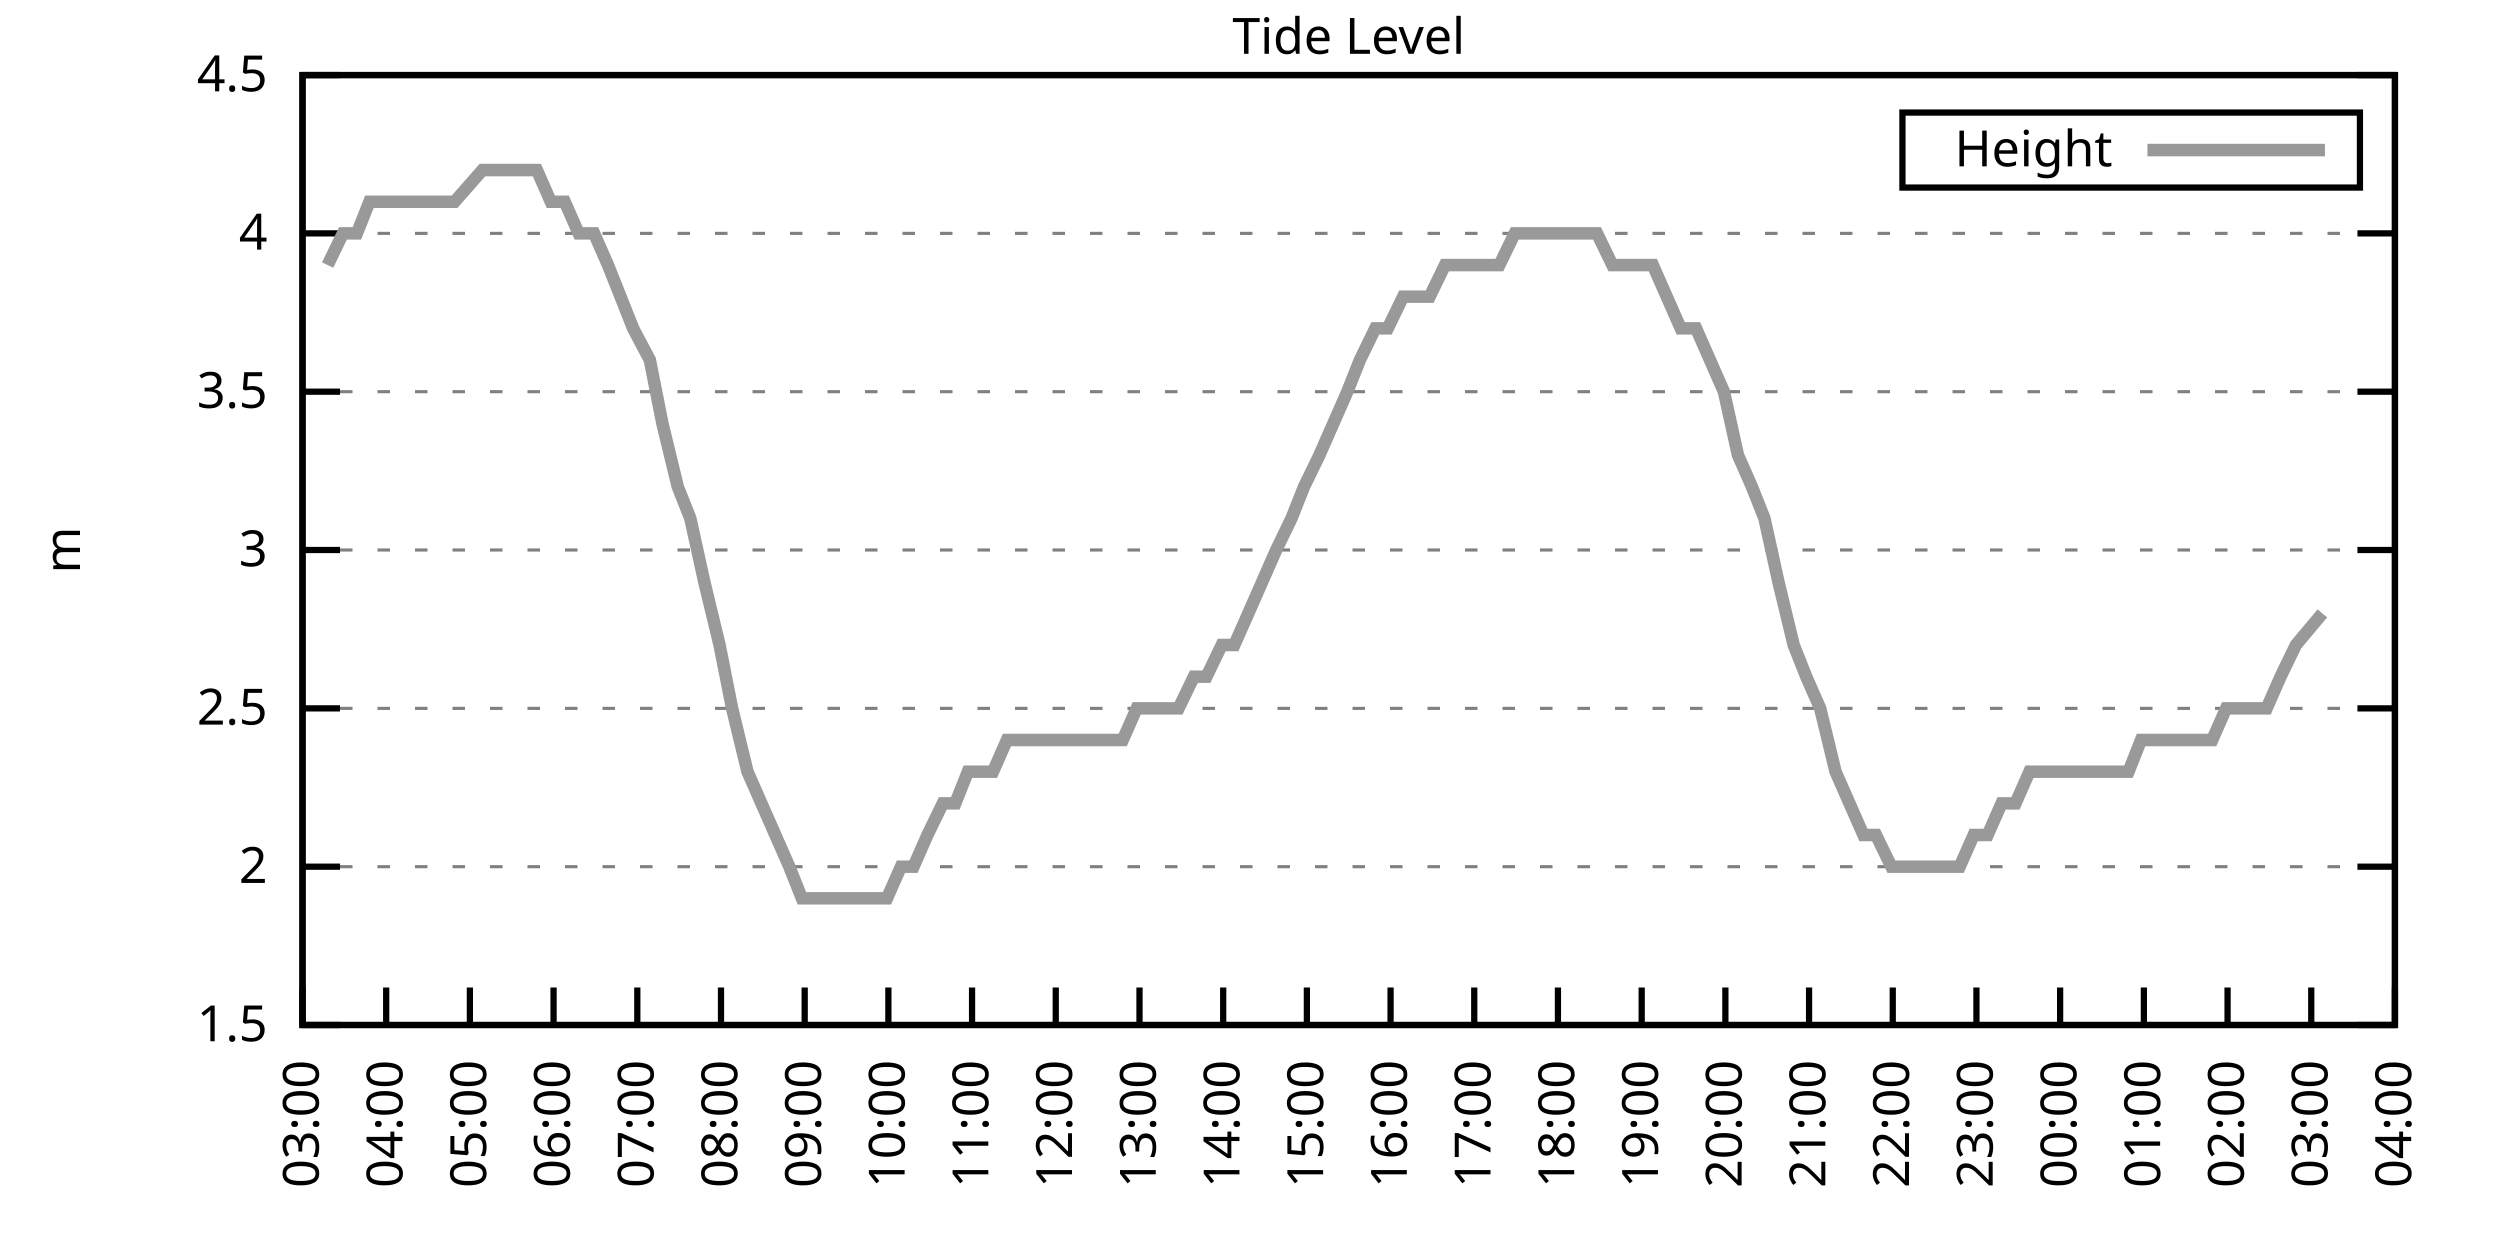
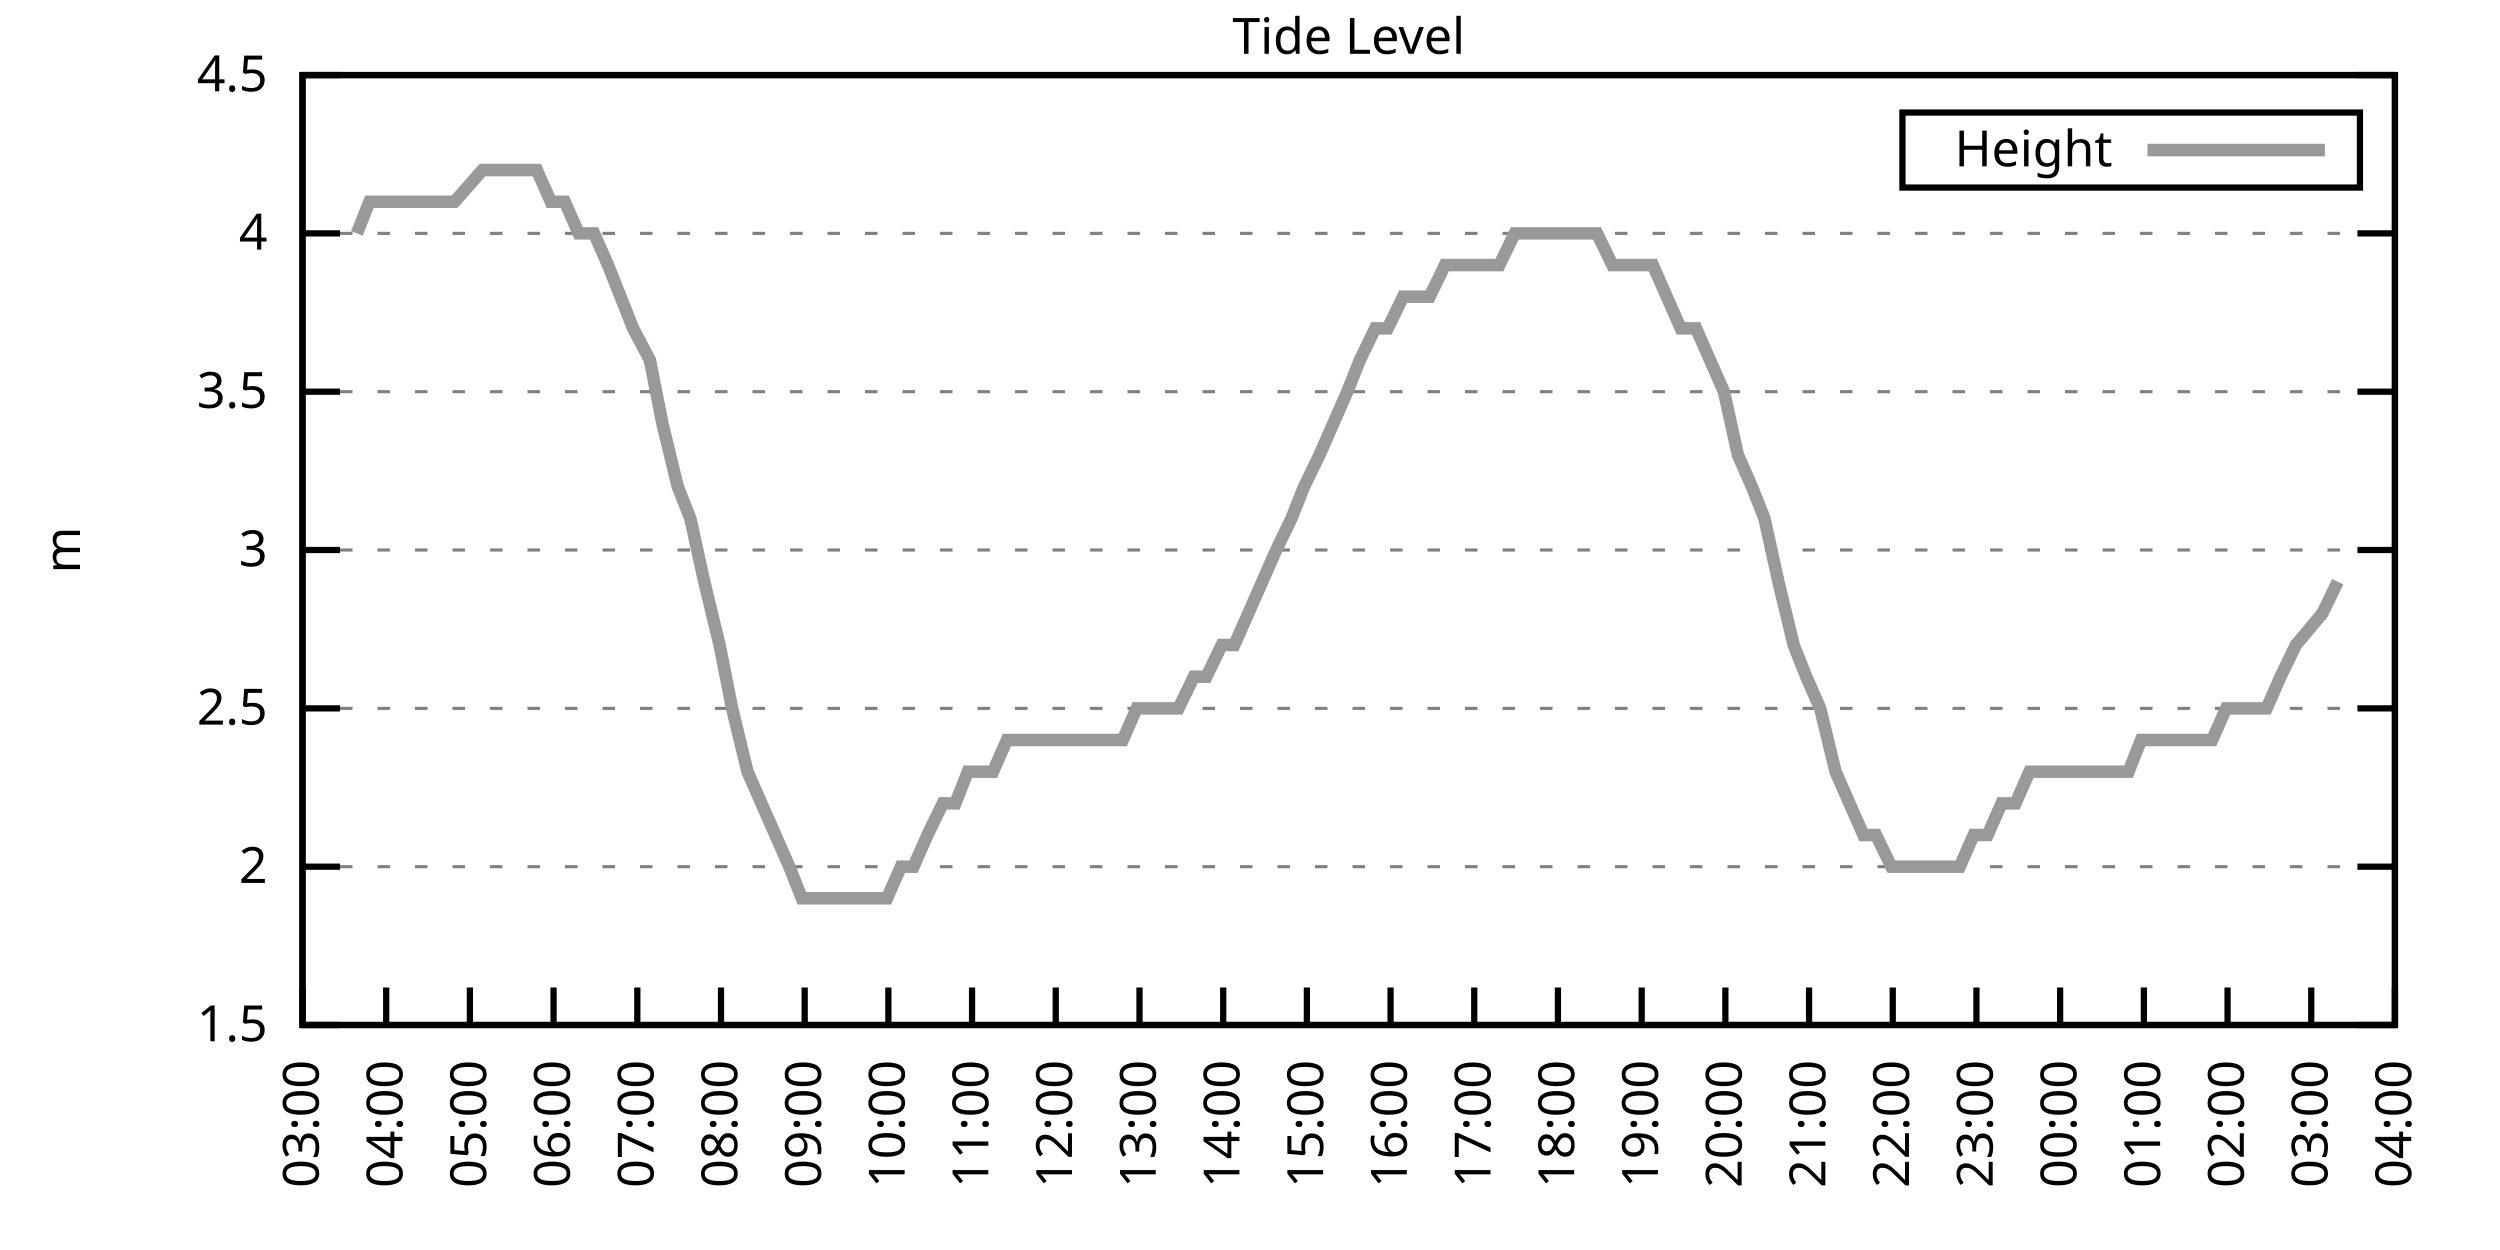
<svg xmlns="http://www.w3.org/2000/svg" xmlns:xlink="http://www.w3.org/1999/xlink" width="400" height="200" viewBox="0 0 400 200">
  <g id="gnuplot_canvas">
    <rect x="0" y="0" width="400" height="200" fill="none" />
    <defs>
      <circle id="gpDot" r="0.5" stroke-width="0.5" stroke="currentColor" />
      <path id="gpPt0" stroke-width="0.333" stroke="currentColor" d="M-1,0 h2 M0,-1 v2" />
      <path id="gpPt1" stroke-width="0.333" stroke="currentColor" d="M-1,-1 L1,1 M1,-1 L-1,1" />
      <path id="gpPt2" stroke-width="0.333" stroke="currentColor" d="M-1,0 L1,0 M0,-1 L0,1 M-1,-1 L1,1 M-1,1 L1,-1" />
      <rect id="gpPt3" stroke-width="0.333" stroke="currentColor" x="-1" y="-1" width="2" height="2" />
      <rect id="gpPt4" stroke-width="0.333" stroke="currentColor" fill="currentColor" x="-1" y="-1" width="2" height="2" />
      <circle id="gpPt5" stroke-width="0.333" stroke="currentColor" cx="0" cy="0" r="1" />
      <use xlink:href="#gpPt5" id="gpPt6" fill="currentColor" stroke="none" />
      <path id="gpPt7" stroke-width="0.333" stroke="currentColor" d="M0,-1.33 L-1.33,0.67 L1.33,0.67 z" />
      <use xlink:href="#gpPt7" id="gpPt8" fill="currentColor" stroke="none" />
      <use xlink:href="#gpPt7" id="gpPt9" stroke="currentColor" transform="rotate(180)" />
      <use xlink:href="#gpPt9" id="gpPt10" fill="currentColor" stroke="none" />
      <use xlink:href="#gpPt3" id="gpPt11" stroke="currentColor" transform="rotate(45)" />
      <use xlink:href="#gpPt11" id="gpPt12" fill="currentColor" stroke="none" />
      <path id="gpPt13" stroke-width="0.333" stroke="currentColor" d="M0,1.330 L1.265,0.411 L0.782,-1.067 L-0.782,-1.076 L-1.265,0.411 z" />
      <use xlink:href="#gpPt13" id="gpPt14" fill="currentColor" stroke="none" />
      <filter id="textbox" filterUnits="objectBoundingBox" x="0" y="0" height="1" width="1">
        <feFlood flood-color="white" flood-opacity="1" result="bgnd" />
        <feComposite in="SourceGraphic" in2="bgnd" operator="atop" />
      </filter>
      <filter id="greybox" filterUnits="objectBoundingBox" x="0" y="0" height="1" width="1">
        <feFlood flood-color="lightgrey" flood-opacity="1" result="grey" />
        <feComposite in="SourceGraphic" in2="grey" operator="atop" />
      </filter>
    </defs>
    <g fill="none" color="white" stroke="currentColor" stroke-width="1.00" stroke-linecap="butt" stroke-linejoin="miter">
</g>
    <g fill="none" color="black" stroke="currentColor" stroke-width="1.00" stroke-linecap="butt" stroke-linejoin="miter">
      <g stroke="none" shape-rendering="crispEdges">
        <polygon fill="rgb(255, 255, 255)" points="48.40,164.00 383.18,164.00 383.18,12.02 48.40,12.02 " />
      </g>
    </g>
    <g fill="none" color="black" stroke="currentColor" stroke-width="1.00" stroke-linecap="butt" stroke-linejoin="miter">
</g>
    <g fill="none" color="black" stroke="black" stroke-width="0.50" stroke-linecap="butt" stroke-linejoin="miter">
</g>
    <g fill="none" color="gray" stroke="currentColor" stroke-width="0.50" stroke-linecap="butt" stroke-linejoin="miter">
      <path stroke="gray" stroke-dasharray="2,4" class="gridline" d="M48.40,164.00 L383.19,164.00  " />
    </g>
    <g fill="none" color="gray" stroke="gray" stroke-width="1.00" stroke-linecap="butt" stroke-linejoin="miter">
</g>
    <g fill="none" color="black" stroke="currentColor" stroke-width="1.00" stroke-linecap="butt" stroke-linejoin="miter">
      <path stroke="black" d="M48.40,164.00 L54.40,164.00 M383.19,164.00 L377.19,164.00  " />
      <g transform="translate(42.80,166.60)" stroke="none" fill="black" font-family="Sans" font-size="8.00" text-anchor="end">
        <text>
          <tspan font-family="Sans"> 1.5</tspan>
        </text>
      </g>
    </g>
    <g fill="none" color="black" stroke="currentColor" stroke-width="1.00" stroke-linecap="butt" stroke-linejoin="miter">
</g>
    <g fill="none" color="black" stroke="black" stroke-width="0.50" stroke-linecap="butt" stroke-linejoin="miter">
</g>
    <g fill="none" color="gray" stroke="currentColor" stroke-width="0.50" stroke-linecap="butt" stroke-linejoin="miter">
      <path stroke="gray" stroke-dasharray="2,4" class="gridline" d="M48.40,138.67 L383.19,138.67  " />
    </g>
    <g fill="none" color="gray" stroke="gray" stroke-width="1.00" stroke-linecap="butt" stroke-linejoin="miter">
</g>
    <g fill="none" color="black" stroke="currentColor" stroke-width="1.00" stroke-linecap="butt" stroke-linejoin="miter">
      <path stroke="black" d="M48.40,138.67 L54.40,138.67 M383.19,138.67 L377.19,138.67  " />
      <g transform="translate(42.80,141.27)" stroke="none" fill="black" font-family="Sans" font-size="8.00" text-anchor="end">
        <text>
          <tspan font-family="Sans"> 2</tspan>
        </text>
      </g>
    </g>
    <g fill="none" color="black" stroke="currentColor" stroke-width="1.00" stroke-linecap="butt" stroke-linejoin="miter">
</g>
    <g fill="none" color="black" stroke="black" stroke-width="0.50" stroke-linecap="butt" stroke-linejoin="miter">
</g>
    <g fill="none" color="gray" stroke="currentColor" stroke-width="0.50" stroke-linecap="butt" stroke-linejoin="miter">
      <path stroke="gray" stroke-dasharray="2,4" class="gridline" d="M48.40,113.34 L383.19,113.34  " />
    </g>
    <g fill="none" color="gray" stroke="gray" stroke-width="1.00" stroke-linecap="butt" stroke-linejoin="miter">
</g>
    <g fill="none" color="black" stroke="currentColor" stroke-width="1.00" stroke-linecap="butt" stroke-linejoin="miter">
      <path stroke="black" d="M48.40,113.34 L54.40,113.34 M383.19,113.34 L377.19,113.34  " />
      <g transform="translate(42.80,115.94)" stroke="none" fill="black" font-family="Sans" font-size="8.00" text-anchor="end">
        <text>
          <tspan font-family="Sans"> 2.5</tspan>
        </text>
      </g>
    </g>
    <g fill="none" color="black" stroke="currentColor" stroke-width="1.00" stroke-linecap="butt" stroke-linejoin="miter">
</g>
    <g fill="none" color="black" stroke="black" stroke-width="0.50" stroke-linecap="butt" stroke-linejoin="miter">
</g>
    <g fill="none" color="gray" stroke="currentColor" stroke-width="0.50" stroke-linecap="butt" stroke-linejoin="miter">
      <path stroke="gray" stroke-dasharray="2,4" class="gridline" d="M48.40,88.00 L383.19,88.00  " />
    </g>
    <g fill="none" color="gray" stroke="gray" stroke-width="1.00" stroke-linecap="butt" stroke-linejoin="miter">
</g>
    <g fill="none" color="black" stroke="currentColor" stroke-width="1.00" stroke-linecap="butt" stroke-linejoin="miter">
      <path stroke="black" d="M48.40,88.00 L54.40,88.00 M383.19,88.00 L377.19,88.00  " />
      <g transform="translate(42.80,90.60)" stroke="none" fill="black" font-family="Sans" font-size="8.00" text-anchor="end">
        <text>
          <tspan font-family="Sans"> 3</tspan>
        </text>
      </g>
    </g>
    <g fill="none" color="black" stroke="currentColor" stroke-width="1.00" stroke-linecap="butt" stroke-linejoin="miter">
</g>
    <g fill="none" color="black" stroke="black" stroke-width="0.50" stroke-linecap="butt" stroke-linejoin="miter">
</g>
    <g fill="none" color="gray" stroke="currentColor" stroke-width="0.50" stroke-linecap="butt" stroke-linejoin="miter">
      <path stroke="gray" stroke-dasharray="2,4" class="gridline" d="M48.40,62.67 L383.19,62.67  " />
    </g>
    <g fill="none" color="gray" stroke="gray" stroke-width="1.00" stroke-linecap="butt" stroke-linejoin="miter">
</g>
    <g fill="none" color="black" stroke="currentColor" stroke-width="1.00" stroke-linecap="butt" stroke-linejoin="miter">
      <path stroke="black" d="M48.40,62.67 L54.40,62.67 M383.19,62.67 L377.19,62.67  " />
      <g transform="translate(42.80,65.27)" stroke="none" fill="black" font-family="Sans" font-size="8.00" text-anchor="end">
        <text>
          <tspan font-family="Sans"> 3.5</tspan>
        </text>
      </g>
    </g>
    <g fill="none" color="black" stroke="currentColor" stroke-width="1.00" stroke-linecap="butt" stroke-linejoin="miter">
</g>
    <g fill="none" color="black" stroke="black" stroke-width="0.50" stroke-linecap="butt" stroke-linejoin="miter">
</g>
    <g fill="none" color="gray" stroke="currentColor" stroke-width="0.50" stroke-linecap="butt" stroke-linejoin="miter">
      <path stroke="gray" stroke-dasharray="2,4" class="gridline" d="M48.40,37.34 L383.19,37.34  " />
    </g>
    <g fill="none" color="gray" stroke="gray" stroke-width="1.00" stroke-linecap="butt" stroke-linejoin="miter">
</g>
    <g fill="none" color="black" stroke="currentColor" stroke-width="1.00" stroke-linecap="butt" stroke-linejoin="miter">
      <path stroke="black" d="M48.40,37.34 L54.40,37.34 M383.19,37.34 L377.19,37.34  " />
      <g transform="translate(42.80,39.94)" stroke="none" fill="black" font-family="Sans" font-size="8.00" text-anchor="end">
        <text>
          <tspan font-family="Sans"> 4</tspan>
        </text>
      </g>
    </g>
    <g fill="none" color="black" stroke="currentColor" stroke-width="1.00" stroke-linecap="butt" stroke-linejoin="miter">
</g>
    <g fill="none" color="black" stroke="black" stroke-width="0.50" stroke-linecap="butt" stroke-linejoin="miter">
</g>
    <g fill="none" color="gray" stroke="currentColor" stroke-width="0.50" stroke-linecap="butt" stroke-linejoin="miter">
      <path stroke="gray" stroke-dasharray="2,4" class="gridline" d="M48.40,12.01 L383.19,12.01  " />
    </g>
    <g fill="none" color="gray" stroke="gray" stroke-width="1.00" stroke-linecap="butt" stroke-linejoin="miter">
</g>
    <g fill="none" color="black" stroke="currentColor" stroke-width="1.00" stroke-linecap="butt" stroke-linejoin="miter">
      <path stroke="black" d="M48.40,12.01 L54.40,12.01 M383.19,12.01 L377.19,12.01  " />
      <g transform="translate(42.80,14.61)" stroke="none" fill="black" font-family="Sans" font-size="8.00" text-anchor="end">
        <text>
          <tspan font-family="Sans"> 4.5</tspan>
        </text>
      </g>
    </g>
    <g fill="none" color="black" stroke="currentColor" stroke-width="1.00" stroke-linecap="butt" stroke-linejoin="miter">
      <path stroke="black" d="M48.40,164.00 L48.40,158.00  " />
      <g transform="translate(51.00,169.60) rotate(270.00)" stroke="none" fill="black" font-family="Sans" font-size="8.00" text-anchor="end">
        <text>
          <tspan font-family="Sans">03:00</tspan>
        </text>
      </g>
    </g>
    <g fill="none" color="black" stroke="currentColor" stroke-width="1.00" stroke-linecap="butt" stroke-linejoin="miter">
      <path stroke="black" d="M61.79,164.00 L61.79,158.00  " />
      <g transform="translate(64.39,169.60) rotate(270.00)" stroke="none" fill="black" font-family="Sans" font-size="8.00" text-anchor="end">
        <text>
          <tspan font-family="Sans">04:00</tspan>
        </text>
      </g>
    </g>
    <g fill="none" color="black" stroke="currentColor" stroke-width="1.00" stroke-linecap="butt" stroke-linejoin="miter">
      <path stroke="black" d="M75.18,164.00 L75.18,158.00  " />
      <g transform="translate(77.78,169.60) rotate(270.00)" stroke="none" fill="black" font-family="Sans" font-size="8.00" text-anchor="end">
        <text>
          <tspan font-family="Sans">05:00</tspan>
        </text>
      </g>
    </g>
    <g fill="none" color="black" stroke="currentColor" stroke-width="1.00" stroke-linecap="butt" stroke-linejoin="miter">
      <path stroke="black" d="M88.57,164.00 L88.57,158.00  " />
      <g transform="translate(91.17,169.60) rotate(270.00)" stroke="none" fill="black" font-family="Sans" font-size="8.00" text-anchor="end">
        <text>
          <tspan font-family="Sans">06:00</tspan>
        </text>
      </g>
    </g>
    <g fill="none" color="black" stroke="currentColor" stroke-width="1.00" stroke-linecap="butt" stroke-linejoin="miter">
      <path stroke="black" d="M101.97,164.00 L101.97,158.00  " />
      <g transform="translate(104.57,169.60) rotate(270.00)" stroke="none" fill="black" font-family="Sans" font-size="8.00" text-anchor="end">
        <text>
          <tspan font-family="Sans">07:00</tspan>
        </text>
      </g>
    </g>
    <g fill="none" color="black" stroke="currentColor" stroke-width="1.00" stroke-linecap="butt" stroke-linejoin="miter">
      <path stroke="black" d="M115.36,164.00 L115.36,158.00  " />
      <g transform="translate(117.96,169.60) rotate(270.00)" stroke="none" fill="black" font-family="Sans" font-size="8.00" text-anchor="end">
        <text>
          <tspan font-family="Sans">08:00</tspan>
        </text>
      </g>
    </g>
    <g fill="none" color="black" stroke="currentColor" stroke-width="1.00" stroke-linecap="butt" stroke-linejoin="miter">
      <path stroke="black" d="M128.75,164.00 L128.75,158.00  " />
      <g transform="translate(131.35,169.60) rotate(270.00)" stroke="none" fill="black" font-family="Sans" font-size="8.00" text-anchor="end">
        <text>
          <tspan font-family="Sans">09:00</tspan>
        </text>
      </g>
    </g>
    <g fill="none" color="black" stroke="currentColor" stroke-width="1.00" stroke-linecap="butt" stroke-linejoin="miter">
      <path stroke="black" d="M142.14,164.00 L142.14,158.00  " />
      <g transform="translate(144.74,169.60) rotate(270.00)" stroke="none" fill="black" font-family="Sans" font-size="8.00" text-anchor="end">
        <text>
          <tspan font-family="Sans">10:00</tspan>
        </text>
      </g>
    </g>
    <g fill="none" color="black" stroke="currentColor" stroke-width="1.00" stroke-linecap="butt" stroke-linejoin="miter">
      <path stroke="black" d="M155.53,164.00 L155.53,158.00  " />
      <g transform="translate(158.13,169.60) rotate(270.00)" stroke="none" fill="black" font-family="Sans" font-size="8.00" text-anchor="end">
        <text>
          <tspan font-family="Sans">11:00</tspan>
        </text>
      </g>
    </g>
    <g fill="none" color="black" stroke="currentColor" stroke-width="1.00" stroke-linecap="butt" stroke-linejoin="miter">
      <path stroke="black" d="M168.92,164.00 L168.92,158.00  " />
      <g transform="translate(171.52,169.60) rotate(270.00)" stroke="none" fill="black" font-family="Sans" font-size="8.00" text-anchor="end">
        <text>
          <tspan font-family="Sans">12:00</tspan>
        </text>
      </g>
    </g>
    <g fill="none" color="black" stroke="currentColor" stroke-width="1.00" stroke-linecap="butt" stroke-linejoin="miter">
      <path stroke="black" d="M182.32,164.00 L182.32,158.00  " />
      <g transform="translate(184.92,169.60) rotate(270.00)" stroke="none" fill="black" font-family="Sans" font-size="8.00" text-anchor="end">
        <text>
          <tspan font-family="Sans">13:00</tspan>
        </text>
      </g>
    </g>
    <g fill="none" color="black" stroke="currentColor" stroke-width="1.00" stroke-linecap="butt" stroke-linejoin="miter">
      <path stroke="black" d="M195.71,164.00 L195.71,158.00  " />
      <g transform="translate(198.31,169.60) rotate(270.00)" stroke="none" fill="black" font-family="Sans" font-size="8.00" text-anchor="end">
        <text>
          <tspan font-family="Sans">14:00</tspan>
        </text>
      </g>
    </g>
    <g fill="none" color="black" stroke="currentColor" stroke-width="1.00" stroke-linecap="butt" stroke-linejoin="miter">
      <path stroke="black" d="M209.10,164.00 L209.10,158.00  " />
      <g transform="translate(211.70,169.60) rotate(270.00)" stroke="none" fill="black" font-family="Sans" font-size="8.00" text-anchor="end">
        <text>
          <tspan font-family="Sans">15:00</tspan>
        </text>
      </g>
    </g>
    <g fill="none" color="black" stroke="currentColor" stroke-width="1.00" stroke-linecap="butt" stroke-linejoin="miter">
      <path stroke="black" d="M222.49,164.00 L222.49,158.00  " />
      <g transform="translate(225.09,169.60) rotate(270.00)" stroke="none" fill="black" font-family="Sans" font-size="8.00" text-anchor="end">
        <text>
          <tspan font-family="Sans">16:00</tspan>
        </text>
      </g>
    </g>
    <g fill="none" color="black" stroke="currentColor" stroke-width="1.00" stroke-linecap="butt" stroke-linejoin="miter">
      <path stroke="black" d="M235.88,164.00 L235.88,158.00  " />
      <g transform="translate(238.48,169.60) rotate(270.00)" stroke="none" fill="black" font-family="Sans" font-size="8.00" text-anchor="end">
        <text>
          <tspan font-family="Sans">17:00</tspan>
        </text>
      </g>
    </g>
    <g fill="none" color="black" stroke="currentColor" stroke-width="1.00" stroke-linecap="butt" stroke-linejoin="miter">
      <path stroke="black" d="M249.27,164.00 L249.27,158.00  " />
      <g transform="translate(251.87,169.60) rotate(270.00)" stroke="none" fill="black" font-family="Sans" font-size="8.00" text-anchor="end">
        <text>
          <tspan font-family="Sans">18:00</tspan>
        </text>
      </g>
    </g>
    <g fill="none" color="black" stroke="currentColor" stroke-width="1.00" stroke-linecap="butt" stroke-linejoin="miter">
      <path stroke="black" d="M262.67,164.00 L262.67,158.00  " />
      <g transform="translate(265.27,169.60) rotate(270.00)" stroke="none" fill="black" font-family="Sans" font-size="8.00" text-anchor="end">
        <text>
          <tspan font-family="Sans">19:00</tspan>
        </text>
      </g>
    </g>
    <g fill="none" color="black" stroke="currentColor" stroke-width="1.00" stroke-linecap="butt" stroke-linejoin="miter">
      <path stroke="black" d="M276.06,164.00 L276.06,158.00  " />
      <g transform="translate(278.66,169.60) rotate(270.00)" stroke="none" fill="black" font-family="Sans" font-size="8.00" text-anchor="end">
        <text>
          <tspan font-family="Sans">20:00</tspan>
        </text>
      </g>
    </g>
    <g fill="none" color="black" stroke="currentColor" stroke-width="1.00" stroke-linecap="butt" stroke-linejoin="miter">
      <path stroke="black" d="M289.45,164.00 L289.45,158.00  " />
      <g transform="translate(292.05,169.60) rotate(270.00)" stroke="none" fill="black" font-family="Sans" font-size="8.00" text-anchor="end">
        <text>
          <tspan font-family="Sans">21:00</tspan>
        </text>
      </g>
    </g>
    <g fill="none" color="black" stroke="currentColor" stroke-width="1.00" stroke-linecap="butt" stroke-linejoin="miter">
      <path stroke="black" d="M302.84,164.00 L302.84,158.00  " />
      <g transform="translate(305.44,169.60) rotate(270.00)" stroke="none" fill="black" font-family="Sans" font-size="8.00" text-anchor="end">
        <text>
          <tspan font-family="Sans">22:00</tspan>
        </text>
      </g>
    </g>
    <g fill="none" color="black" stroke="currentColor" stroke-width="1.00" stroke-linecap="butt" stroke-linejoin="miter">
      <path stroke="black" d="M316.23,164.00 L316.23,158.00  " />
      <g transform="translate(318.83,169.60) rotate(270.00)" stroke="none" fill="black" font-family="Sans" font-size="8.00" text-anchor="end">
        <text>
          <tspan font-family="Sans">23:00</tspan>
        </text>
      </g>
    </g>
    <g fill="none" color="black" stroke="currentColor" stroke-width="1.00" stroke-linecap="butt" stroke-linejoin="miter">
      <path stroke="black" d="M329.62,164.00 L329.62,158.00  " />
      <g transform="translate(332.22,169.60) rotate(270.00)" stroke="none" fill="black" font-family="Sans" font-size="8.00" text-anchor="end">
        <text>
          <tspan font-family="Sans">00:00</tspan>
        </text>
      </g>
    </g>
    <g fill="none" color="black" stroke="currentColor" stroke-width="1.00" stroke-linecap="butt" stroke-linejoin="miter">
      <path stroke="black" d="M343.02,164.00 L343.02,158.00  " />
      <g transform="translate(345.62,169.60) rotate(270.00)" stroke="none" fill="black" font-family="Sans" font-size="8.00" text-anchor="end">
        <text>
          <tspan font-family="Sans">01:00</tspan>
        </text>
      </g>
    </g>
    <g fill="none" color="black" stroke="currentColor" stroke-width="1.00" stroke-linecap="butt" stroke-linejoin="miter">
      <path stroke="black" d="M356.41,164.00 L356.41,158.00  " />
      <g transform="translate(359.01,169.60) rotate(270.00)" stroke="none" fill="black" font-family="Sans" font-size="8.00" text-anchor="end">
        <text>
          <tspan font-family="Sans">02:00</tspan>
        </text>
      </g>
    </g>
    <g fill="none" color="black" stroke="currentColor" stroke-width="1.00" stroke-linecap="butt" stroke-linejoin="miter">
      <path stroke="black" d="M369.80,164.00 L369.80,158.00  " />
      <g transform="translate(372.40,169.60) rotate(270.00)" stroke="none" fill="black" font-family="Sans" font-size="8.00" text-anchor="end">
        <text>
          <tspan font-family="Sans">03:00</tspan>
        </text>
      </g>
    </g>
    <g fill="none" color="black" stroke="currentColor" stroke-width="1.00" stroke-linecap="butt" stroke-linejoin="miter">
      <path stroke="black" d="M383.19,164.00 L383.19,158.00  " />
      <g transform="translate(385.79,169.60) rotate(270.00)" stroke="none" fill="black" font-family="Sans" font-size="8.00" text-anchor="end">
        <text>
          <tspan font-family="Sans">04:00</tspan>
        </text>
      </g>
    </g>
    <g fill="none" color="black" stroke="currentColor" stroke-width="1.00" stroke-linecap="butt" stroke-linejoin="miter">
</g>
    <g fill="none" color="black" stroke="currentColor" stroke-width="1.00" stroke-linecap="butt" stroke-linejoin="miter">
      <path stroke="black" d="M48.40,12.01 L48.40,164.00 L383.19,164.00 L383.19,12.01 L48.40,12.01 Z  " />
    </g>
    <g fill="none" color="black" stroke="currentColor" stroke-width="1.00" stroke-linecap="butt" stroke-linejoin="miter">
</g>
    <g fill="none" color="black" stroke="currentColor" stroke-width="1.00" stroke-linecap="butt" stroke-linejoin="miter">
      <path stroke="black" d="M304.39,30.01 L304.39,18.01 L377.59,18.01 L377.59,30.01 L304.39,30.01 Z  " />
    </g>
    <g id="Tide_level_plot_1">
      <g fill="none" color="white" stroke="black" stroke-width="2.00" stroke-linecap="butt" stroke-linejoin="miter">
</g>
      <g fill="none" color="black" stroke="currentColor" stroke-width="2.00" stroke-linecap="butt" stroke-linejoin="miter">
        <g transform="translate(337.99,26.61)" stroke="none" fill="black" font-family="Sans" font-size="8.00" text-anchor="end">
          <text>
            <tspan font-family="Sans">Height</tspan>
          </text>
        </g>
      </g>
      <g fill="none" color="black" stroke="currentColor" stroke-width="2.00" stroke-linecap="butt" stroke-linejoin="miter">
-         <path stroke="rgb(153, 153, 153)" d="M343.59,24.01 L371.99,24.01 M52.42,42.41 L54.87,37.34 L57.10,37.34 L59.11,32.28 L61.57,32.28 L63.58,32.28   L66.03,32.28 L68.26,32.28 L70.27,32.28 L72.73,32.28 L77.19,27.21 L79.20,27.21 L81.66,27.21 L85.90,27.21   L88.13,32.28 L90.36,32.28 L92.59,37.34 L95.05,37.34 L97.28,42.41 L99.29,47.47 L101.30,52.54 L103.98,57.61   L105.98,67.74 L108.44,77.87 L110.45,82.94 L112.68,93.07 L115.13,103.20 L117.14,113.34 L119.60,123.47 L121.83,128.54   L124.06,133.60 L126.29,138.67 L128.30,143.73 L130.76,143.73 L132.99,143.73 L135.00,143.73 L137.23,143.73 L139.24,143.73   L141.92,143.73 L144.15,138.67 L146.16,138.67 L148.39,133.60 L150.85,128.54 L152.85,128.54 L154.86,123.47 L157.54,123.47   L158.88,123.47 L161.11,118.40 L163.34,118.40 L165.58,118.40 L167.81,118.40 L170.04,118.40 L172.50,118.40 L174.50,118.40   L177.41,118.40 L179.64,118.40 L181.87,113.34 L184.10,113.34 L186.33,113.34 L188.57,113.34 L191.02,108.27 L193.03,108.27   L195.48,103.20 L197.49,103.20 L199.73,98.14 L201.96,93.07 L204.19,88.00 L206.64,82.94 L208.65,77.87 L211.11,72.81   L213.34,67.74 L215.57,62.67 L217.58,57.61 L220.04,52.54 L222.04,52.54 L224.50,47.47 L226.51,47.47 L228.74,47.47   L231.20,42.41 L233.20,42.41 L235.44,42.41 L237.67,42.41 L239.90,42.41 L242.36,37.34 L244.36,37.34 L246.60,37.34   L249.05,37.34 L251.28,37.34 L253.29,37.34 L255.52,37.34 L257.98,42.41 L260.21,42.41 L262.22,42.41 L264.45,42.41   L266.68,47.47 L268.92,52.54 L271.37,52.54 L273.60,57.61 L275.83,62.67 L278.07,72.81 L280.30,77.87 L282.31,82.94   L284.54,93.07 L286.99,103.20 L289.00,108.27 L291.23,113.34 L293.69,123.47 L295.92,128.54 L298.15,133.60 L300.16,133.60   L302.62,138.67 L304.85,138.67 L306.86,138.67 L309.09,138.67 L311.54,138.67 L313.55,138.67 L315.79,133.60 L318.02,133.60   L320.25,128.54 L322.48,128.54 L324.71,123.47 L326.95,123.47 L329.18,123.47 L331.63,123.47 L333.86,123.47 L336.10,123.47   L338.33,123.47 L340.56,123.47 L342.57,118.40 L345.02,118.40 L347.26,118.40 L349.26,118.40 L351.27,118.40 L353.95,118.40   L356.18,113.34 L358.19,113.34 L360.65,113.34 L362.66,113.34 L364.89,108.27 L367.34,103.20 L371.58,98.14  " />
+         <path stroke="rgb(153, 153, 153)" d="M343.59,24.01 L371.99,24.01 M57.10,37.34 L59.11,32.28 L61.57,32.28 L63.58,32.28 L66.03,32.28 L68.26,32.28   L70.27,32.28 L72.73,32.28 L77.19,27.21 L79.20,27.21 L81.66,27.21 L85.90,27.21 L88.13,32.28 L90.36,32.28   L92.59,37.34 L95.05,37.34 L97.28,42.41 L99.29,47.47 L101.30,52.54 L103.98,57.61 L105.98,67.74 L108.44,77.87   L110.45,82.94 L112.68,93.07 L115.13,103.20 L117.14,113.34 L119.60,123.47 L121.83,128.54 L124.06,133.60 L126.29,138.67   L128.30,143.73 L130.76,143.73 L132.99,143.73 L135.00,143.73 L137.23,143.73 L139.24,143.73 L141.92,143.73 L144.15,138.67   L146.16,138.67 L148.39,133.60 L150.85,128.54 L152.85,128.54 L154.86,123.47 L157.54,123.47 L158.88,123.47 L161.11,118.40   L163.34,118.40 L165.58,118.40 L167.81,118.40 L170.04,118.40 L172.50,118.40 L174.50,118.40 L177.41,118.40 L179.64,118.40   L181.87,113.34 L184.10,113.34 L186.33,113.34 L188.57,113.34 L191.02,108.27 L193.03,108.27 L195.48,103.20 L197.49,103.20   L199.73,98.14 L201.96,93.07 L204.19,88.00 L206.64,82.94 L208.65,77.87 L211.11,72.81 L213.34,67.74 L215.57,62.67   L217.58,57.61 L220.04,52.54 L222.04,52.54 L224.50,47.47 L226.51,47.47 L228.74,47.47 L231.20,42.41 L233.20,42.41   L235.44,42.41 L237.67,42.41 L239.90,42.41 L242.36,37.34 L244.36,37.34 L246.60,37.34 L249.05,37.34 L251.28,37.34   L253.29,37.34 L255.52,37.34 L257.98,42.41 L260.21,42.41 L262.22,42.41 L264.45,42.41 L266.68,47.47 L268.92,52.54   L271.37,52.54 L273.60,57.61 L275.83,62.67 L278.07,72.81 L280.30,77.87 L282.31,82.94 L284.54,93.07 L286.99,103.20   L289.00,108.27 L291.23,113.34 L293.69,123.47 L295.92,128.54 L298.15,133.60 L300.16,133.60 L302.62,138.67 L304.85,138.67   L306.86,138.67 L309.09,138.67 L311.54,138.67 L313.55,138.67 L315.79,133.60 L318.02,133.60 L320.25,128.54 L322.48,128.54   L324.71,123.47 L326.95,123.47 L329.18,123.47 L331.63,123.47 L333.86,123.47 L336.10,123.47 L338.33,123.47 L340.56,123.47   L342.57,118.40 L345.02,118.40 L347.26,118.40 L349.26,118.40 L351.27,118.40 L353.95,118.40 L356.18,113.34 L358.19,113.34   L360.65,113.34 L362.66,113.34 L364.89,108.27 L367.34,103.20 L371.58,98.14 L374.04,93.07  " />
      </g>
    </g>
    <g fill="none" color="black" stroke="currentColor" stroke-width="2.00" stroke-linecap="butt" stroke-linejoin="miter">
</g>
    <g fill="none" color="black" stroke="black" stroke-width="1.00" stroke-linecap="butt" stroke-linejoin="miter">
</g>
    <g fill="none" color="black" stroke="currentColor" stroke-width="1.00" stroke-linecap="butt" stroke-linejoin="miter">
      <path stroke="black" d="M48.40,12.01 L48.40,164.00 L383.19,164.00 L383.19,12.01 L48.40,12.01 Z  " />
      <g transform="translate(12.80,88.01) rotate(270.00)" stroke="none" fill="black" font-family="Sans" font-size="8.00" text-anchor="middle">
        <text>
          <tspan font-family="Sans">m</tspan>
        </text>
      </g>
    </g>
    <g fill="none" color="black" stroke="currentColor" stroke-width="1.00" stroke-linecap="butt" stroke-linejoin="miter">
</g>
    <g fill="none" color="black" stroke="currentColor" stroke-width="1.00" stroke-linecap="butt" stroke-linejoin="miter">
      <g transform="translate(215.79,8.61)" stroke="none" fill="black" font-family="Sans" font-size="8.00" text-anchor="middle">
        <text>
          <tspan font-family="Sans">Tide Level</tspan>
        </text>
      </g>
    </g>
    <g fill="none" color="black" stroke="currentColor" stroke-width="1.00" stroke-linecap="butt" stroke-linejoin="miter">
</g>
  </g>
</svg>
